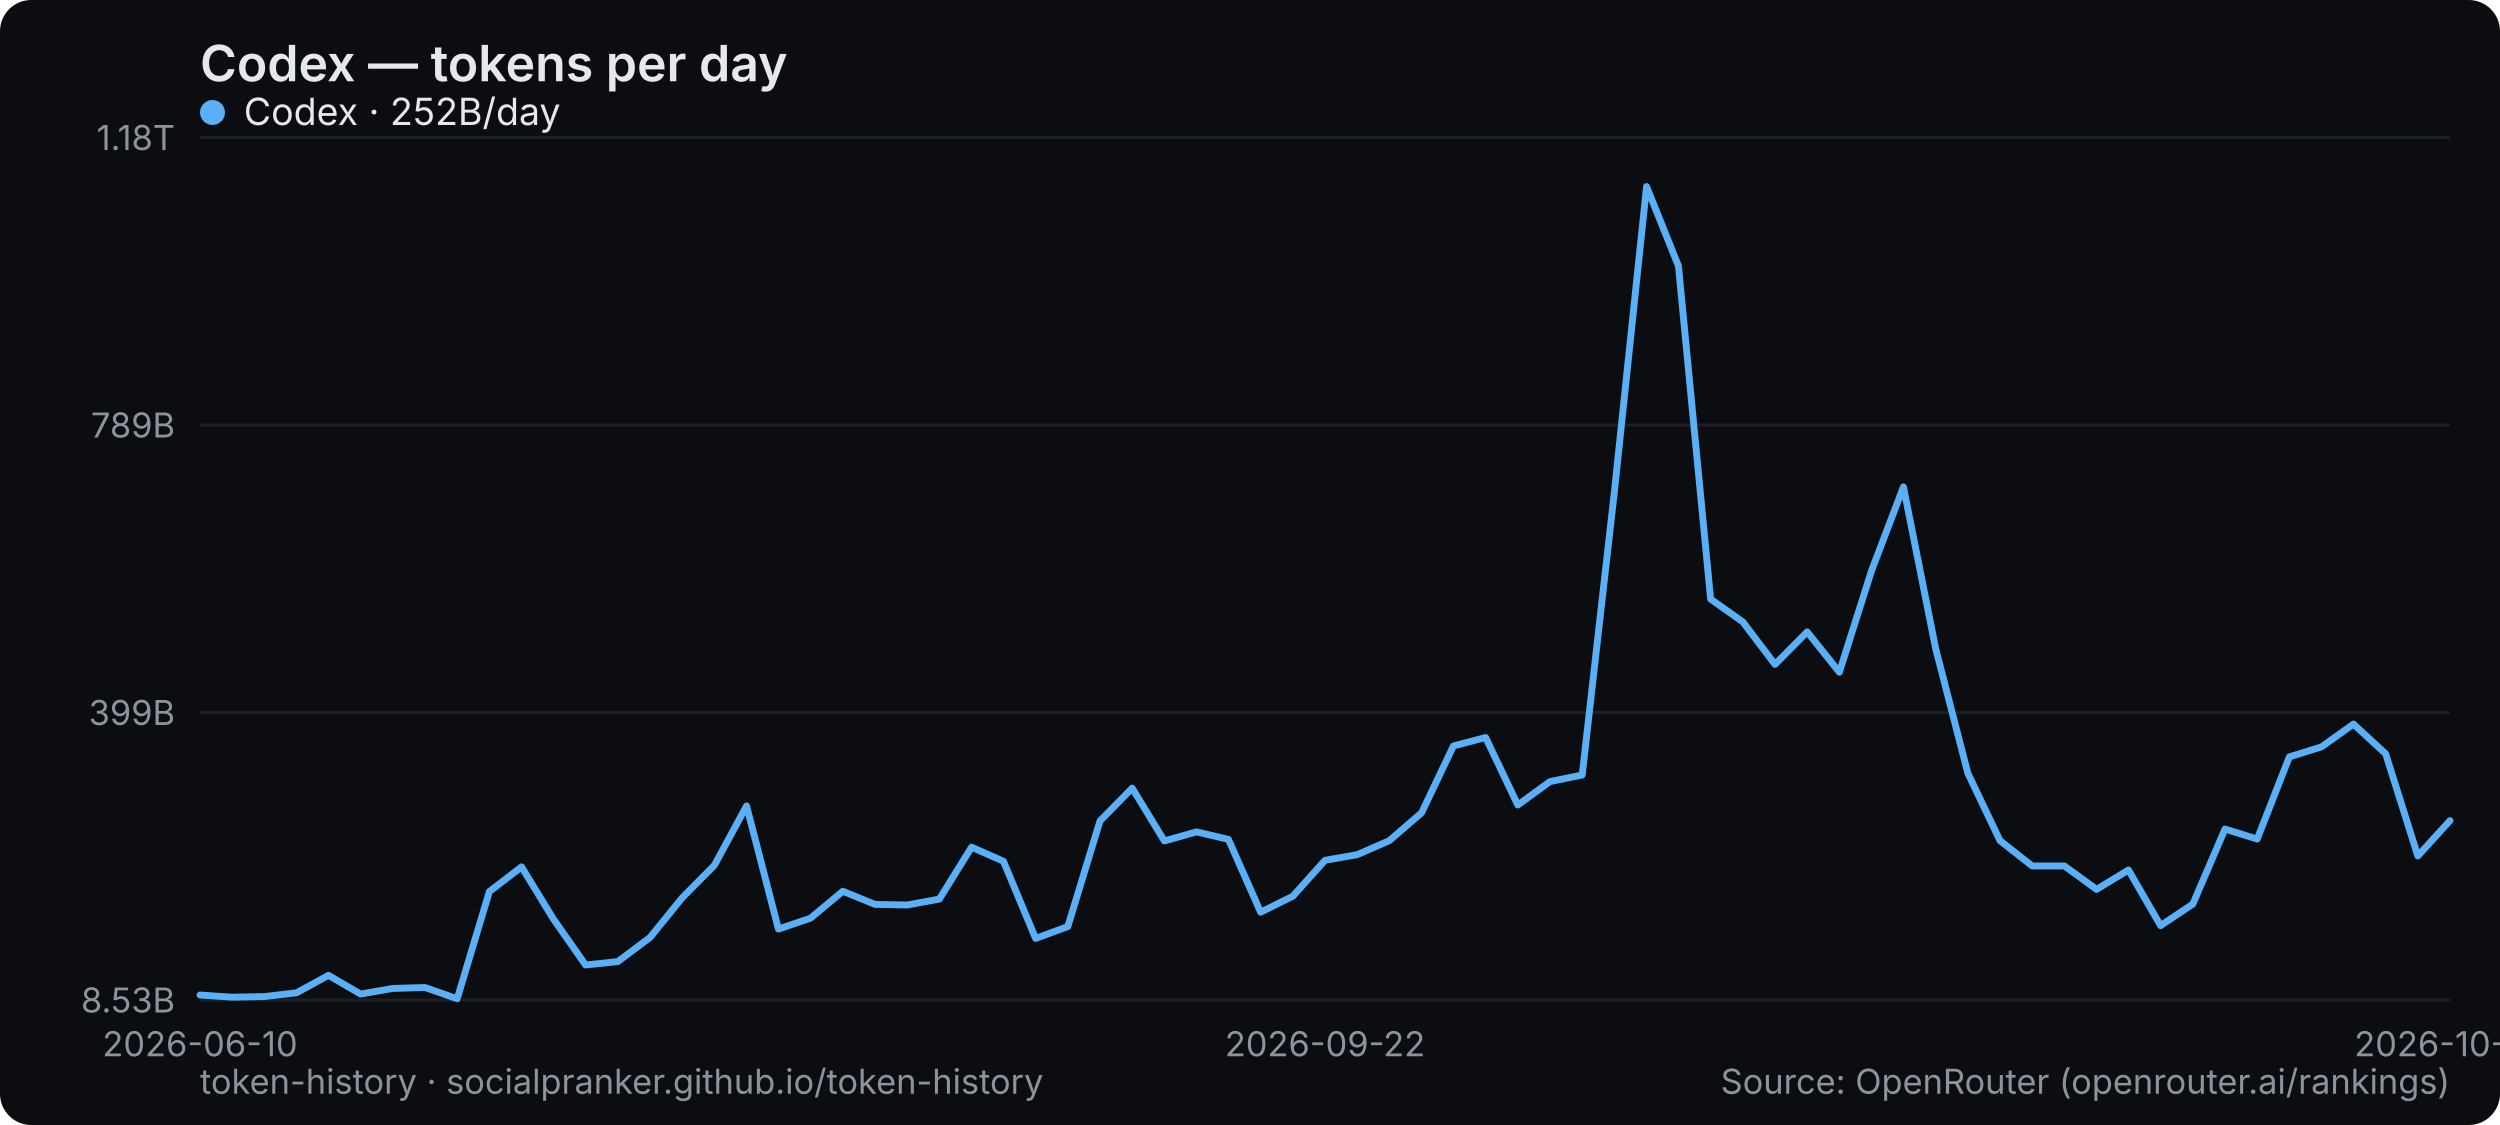
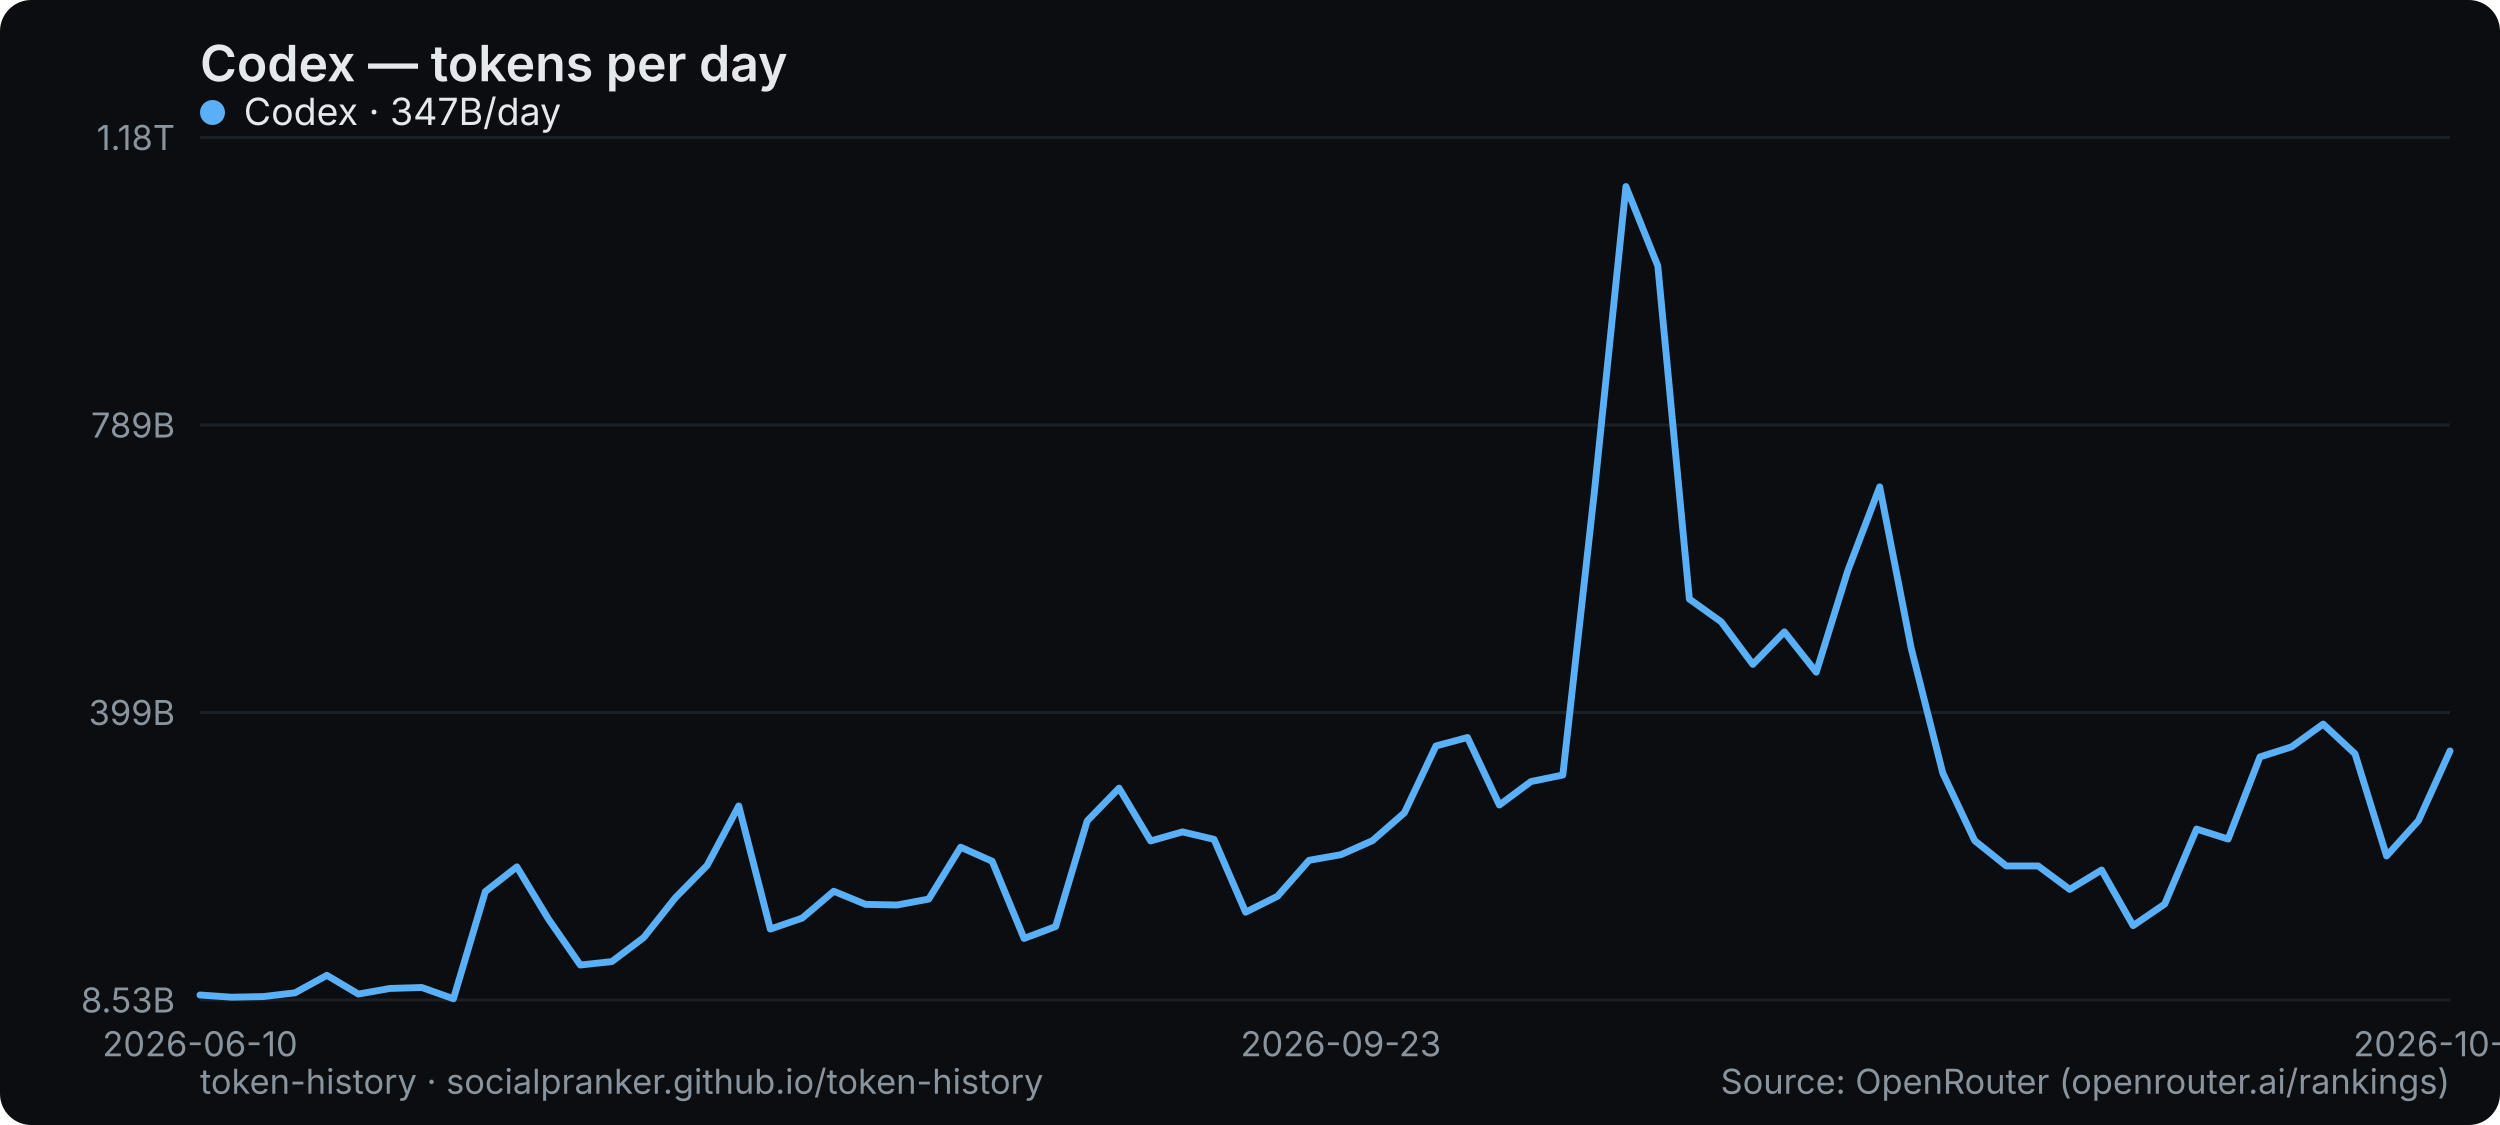
<svg xmlns="http://www.w3.org/2000/svg" width="800" height="360" viewBox="0 0 800 360" role="img" aria-label="Codex — tokens per day">
  <rect width="800" height="360" rx="10" fill="#0b0d10" />
  <text x="64" y="26" font-family="system-ui,-apple-system,Segoe UI,sans-serif" font-size="16" font-weight="600" fill="#e6e9ec">Codex — tokens per day</text>
  <line x1="64" y1="320" x2="784" y2="320" stroke="#1b2026" stroke-width="1" />
  <text x="56" y="324" text-anchor="end" font-family="system-ui,-apple-system,Segoe UI,sans-serif" font-size="11" fill="#8a949e">8.53B</text>
  <line x1="64" y1="228" x2="784" y2="228" stroke="#1b2026" stroke-width="1" />
  <text x="56" y="232" text-anchor="end" font-family="system-ui,-apple-system,Segoe UI,sans-serif" font-size="11" fill="#8a949e">399B</text>
  <line x1="64" y1="136" x2="784" y2="136" stroke="#1b2026" stroke-width="1" />
  <text x="56" y="140" text-anchor="end" font-family="system-ui,-apple-system,Segoe UI,sans-serif" font-size="11" fill="#8a949e">789B</text>
  <line x1="64" y1="44" x2="784" y2="44" stroke="#1b2026" stroke-width="1" />
  <text x="56" y="48" text-anchor="end" font-family="system-ui,-apple-system,Segoe UI,sans-serif" font-size="11" fill="#8a949e">1.18T</text>
  <text x="64" y="338" text-anchor="middle" font-family="system-ui,-apple-system,Segoe UI,sans-serif" font-size="11" fill="#8a949e">2026-06-10</text>
-   <text x="424" y="338" text-anchor="middle" font-family="system-ui,-apple-system,Segoe UI,sans-serif" font-size="11" fill="#8a949e">2026-09-22</text>
-   <text x="784" y="338" text-anchor="middle" font-family="system-ui,-apple-system,Segoe UI,sans-serif" font-size="11" fill="#8a949e">2026-10-27</text>
-   <polyline points="64.0,318.4 74.3,319.1 84.6,318.9 94.9,317.7 105.1,312.1 115.4,318.1 125.7,316.3 136.0,316.0 146.3,319.6 156.6,285.3 166.9,277.4 177.1,294.1 187.4,308.8 197.7,307.7 208.0,300.0 218.3,287.3 228.6,276.9 238.9,257.9 249.1,297.3 259.4,293.8 269.7,285.2 280.0,289.4 290.3,289.6 300.6,287.7 310.9,271.1 321.1,275.6 331.4,300.3 341.7,296.5 352.0,262.7 362.3,252.2 372.6,269.1 382.9,266.2 393.1,268.6 403.4,291.9 413.7,286.8 424.0,275.3 434.3,273.5 444.6,269.0 454.9,260.1 465.1,238.7 475.4,236.0 485.7,257.6 496.0,250.1 506.3,248.0 516.6,157.4 526.9,59.7 537.1,85.1 547.4,191.7 557.7,199.0 568.0,212.6 578.3,202.2 588.6,215.1 598.9,182.6 609.1,155.8 619.4,207.5 629.7,247.4 640.0,269.0 650.3,277.1 660.6,277.1 670.9,284.6 681.1,278.4 691.4,296.2 701.7,289.3 712.0,265.3 722.3,268.5 732.6,242.2 742.9,239.0 753.1,231.7 763.4,241.2 773.7,273.9 784.0,262.6" fill="none" stroke="#5ab0f7" stroke-width="2.2" stroke-linejoin="round" stroke-linecap="round" />
+   <text x="429.07" y="338" text-anchor="middle" font-family="system-ui,-apple-system,Segoe UI,sans-serif" font-size="11" fill="#8a949e">2026-09-23</text>
+   <text x="784" y="338" text-anchor="middle" font-family="system-ui,-apple-system,Segoe UI,sans-serif" font-size="11" fill="#8a949e">2026-10-28</text>
+   <polyline points="64.0,318.4 74.1,319.1 84.3,318.9 94.4,317.7 104.6,312.1 114.7,318.1 124.8,316.3 135.0,316.0 145.1,319.6 155.3,285.3 165.4,277.4 175.5,294.1 185.7,308.8 195.8,307.7 206.0,300.0 216.1,287.3 226.3,276.9 236.4,257.9 246.5,297.3 256.7,293.8 266.8,285.2 277.0,289.4 287.1,289.6 297.2,287.7 307.4,271.1 317.5,275.6 327.7,300.3 337.8,296.5 347.9,262.7 358.1,252.2 368.2,269.1 378.4,266.2 388.5,268.6 398.6,291.9 408.8,286.8 418.9,275.3 429.1,273.5 439.2,269.0 449.4,260.1 459.5,238.7 469.6,236.0 479.8,257.6 489.9,250.1 500.1,248.0 510.2,157.4 520.3,59.7 530.5,85.1 540.6,191.7 550.8,199.0 560.9,212.6 571.0,202.2 581.2,215.1 591.3,182.6 601.5,155.8 611.6,207.5 621.7,247.4 631.9,269.0 642.0,277.1 652.2,277.1 662.3,284.6 672.5,278.4 682.6,296.2 692.7,289.3 702.9,265.3 713.0,268.5 723.2,242.2 733.3,239.0 743.4,231.7 753.6,241.2 763.7,273.9 773.9,262.6 784.0,240.3" fill="none" stroke="#5ab0f7" stroke-width="2.2" stroke-linejoin="round" stroke-linecap="round" />
  <g font-family="system-ui,-apple-system,Segoe UI,sans-serif" font-size="12">
    <circle cx="68" cy="36" r="4" fill="#5ab0f7" />
-     <text x="78" y="40" fill="#e6e9ec">Codex · 252B/day</text>
+     <text x="78" y="40" fill="#e6e9ec">Codex · 347B/day</text>
  </g>
  <text x="64" y="350" font-family="system-ui,-apple-system,Segoe UI,sans-serif" font-size="11" fill="#8a949e">token-history · socialpranker.github.io/token-history</text>
  <text x="784" y="350" text-anchor="end" font-family="system-ui,-apple-system,Segoe UI,sans-serif" font-size="11" fill="#8a949e">Source: OpenRouter (openrouter.ai/rankings)</text>
</svg>
